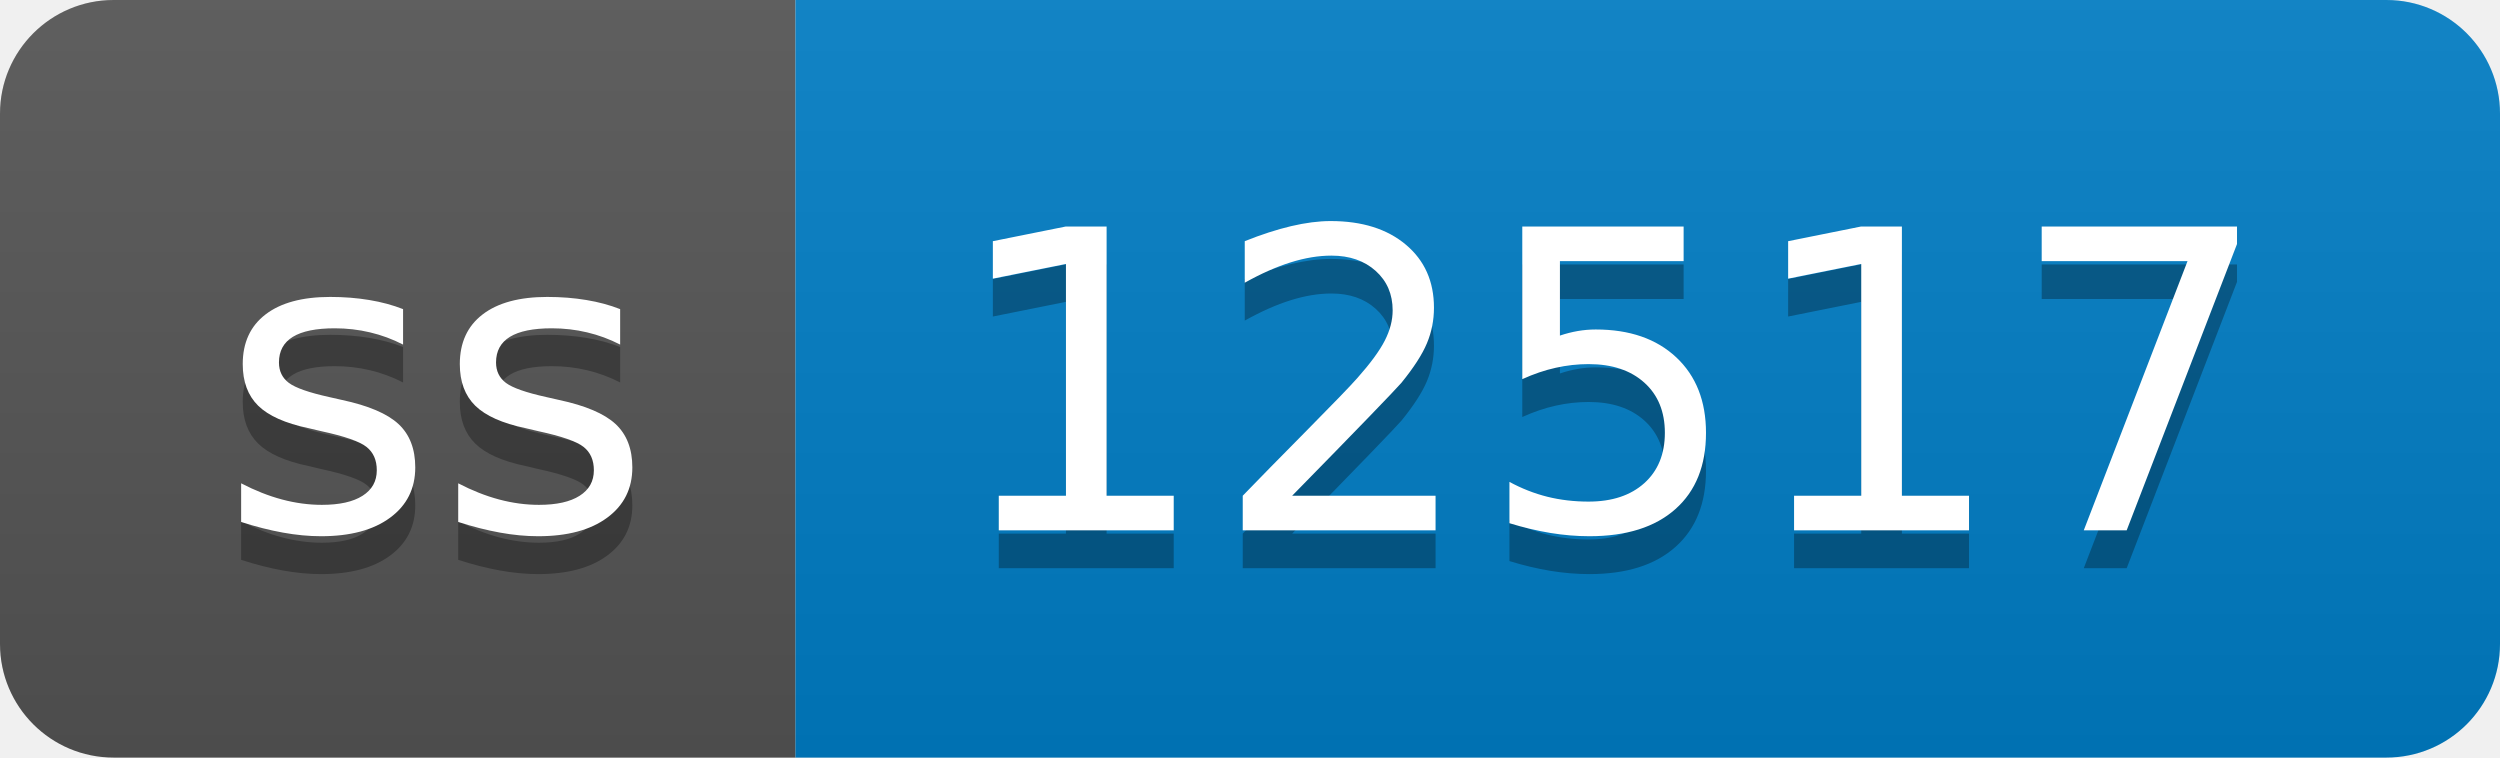
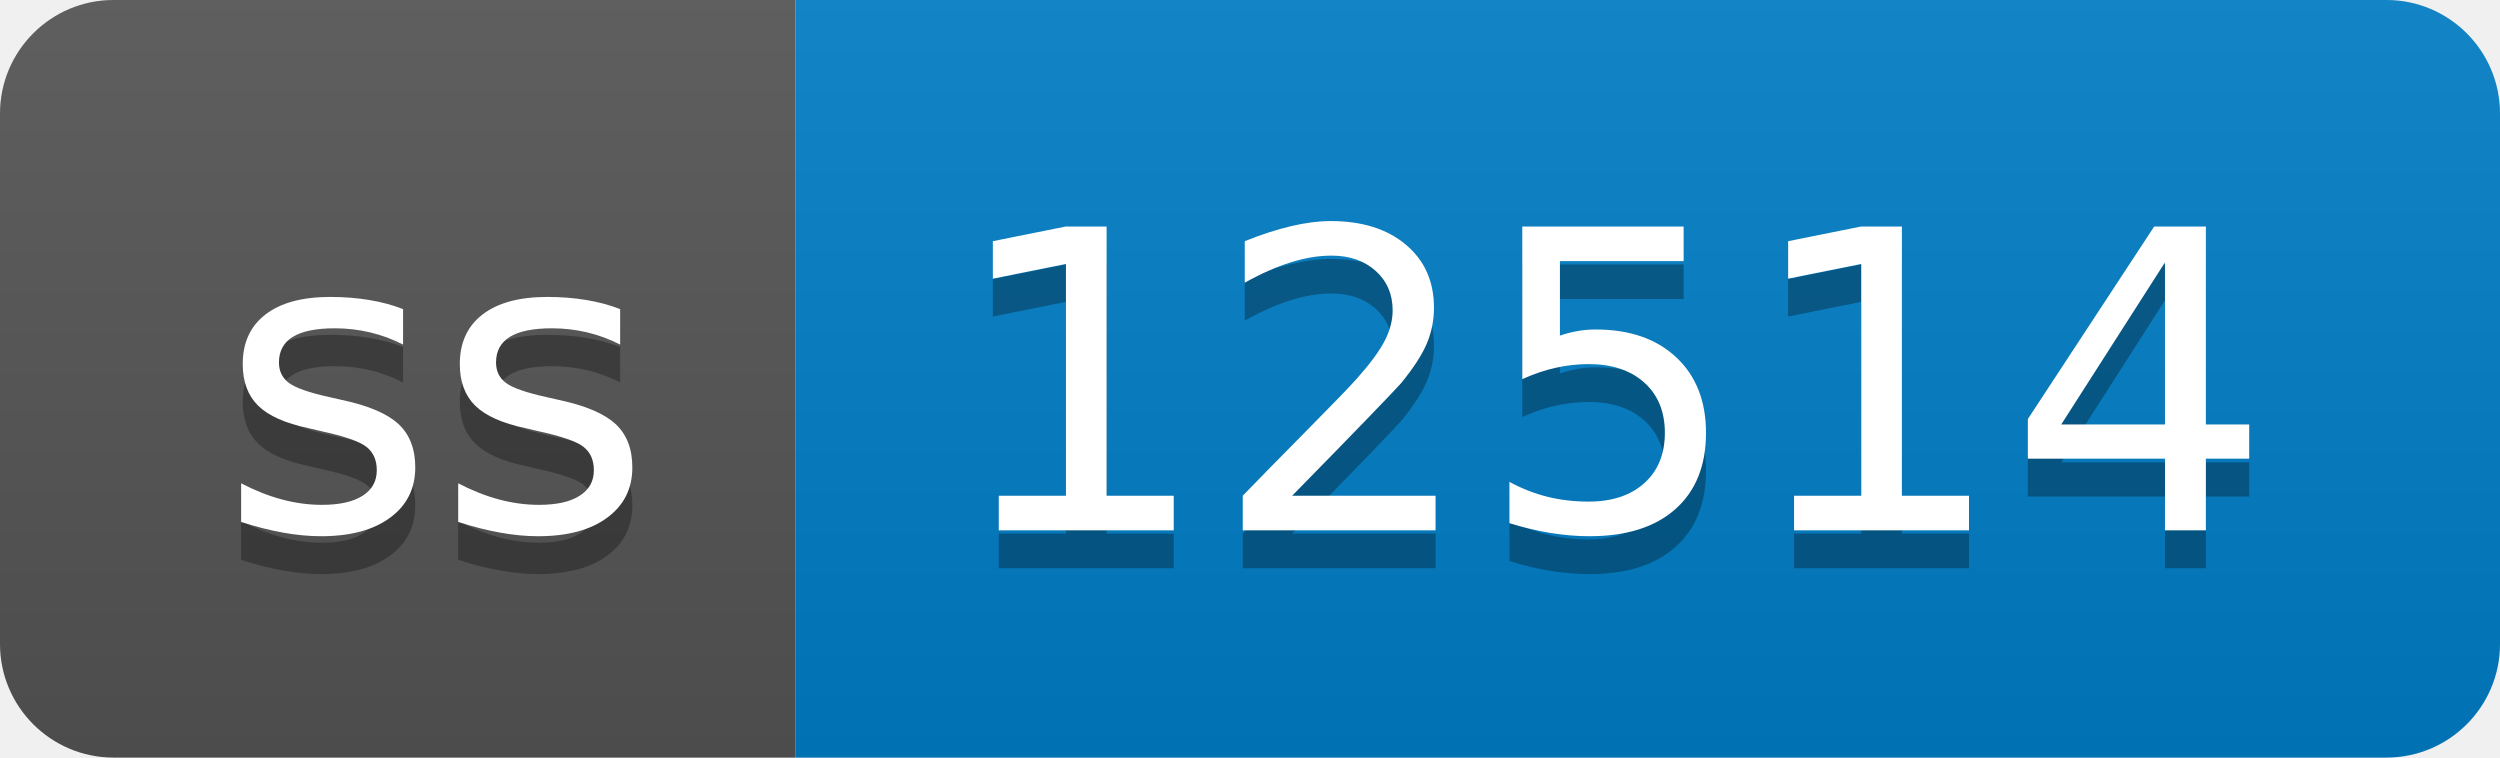
- <svg xmlns="http://www.w3.org/2000/svg" width="66" height="20" role="img" aria-label="ss: 12517">
+ <svg xmlns="http://www.w3.org/2000/svg" width="66" height="20" role="img" aria-label="ss: 12514">
  <linearGradient id="s" x2="0" y2="100%">
    <stop offset="0" stop-color="#bbb" stop-opacity=".1" />
    <stop offset="1" stop-opacity=".1" />
  </linearGradient>
  <clipPath id="r">
    <rect width="66" height="20" rx="3" fill="#fff" />
  </clipPath>
  <g clip-path="url(#r)">
    <rect width="21" height="20" fill="#555" />
    <rect x="21" width="45" height="20" fill="#007ec6" />
    <rect width="66" height="20" fill="url(#s)" />
  </g>
  <g fill="#fff" text-anchor="middle" font-family="Verdana,Geneva,DejaVu Sans,sans-serif" text-rendering="geometricPrecision" font-size="110">
    <text aria-hidden="true" x="115" y="150" fill="#010101" fill-opacity=".3" transform="scale(.1)" textLength="110">ss</text>
    <text x="115" y="140" transform="scale(.1)" fill="#fff" textLength="110">ss</text>
-     <text aria-hidden="true" x="425" y="150" fill="#010101" fill-opacity=".3" transform="scale(.1)" textLength="350">12517</text>
-     <text x="425" y="140" transform="scale(.1)" fill="#fff" textLength="350">12517</text>
+     <text aria-hidden="true" x="425" y="150" fill="#010101" fill-opacity=".3" transform="scale(.1)" textLength="350">12514</text>
+     <text x="425" y="140" transform="scale(.1)" fill="#fff" textLength="350">12514</text>
  </g>
</svg>
